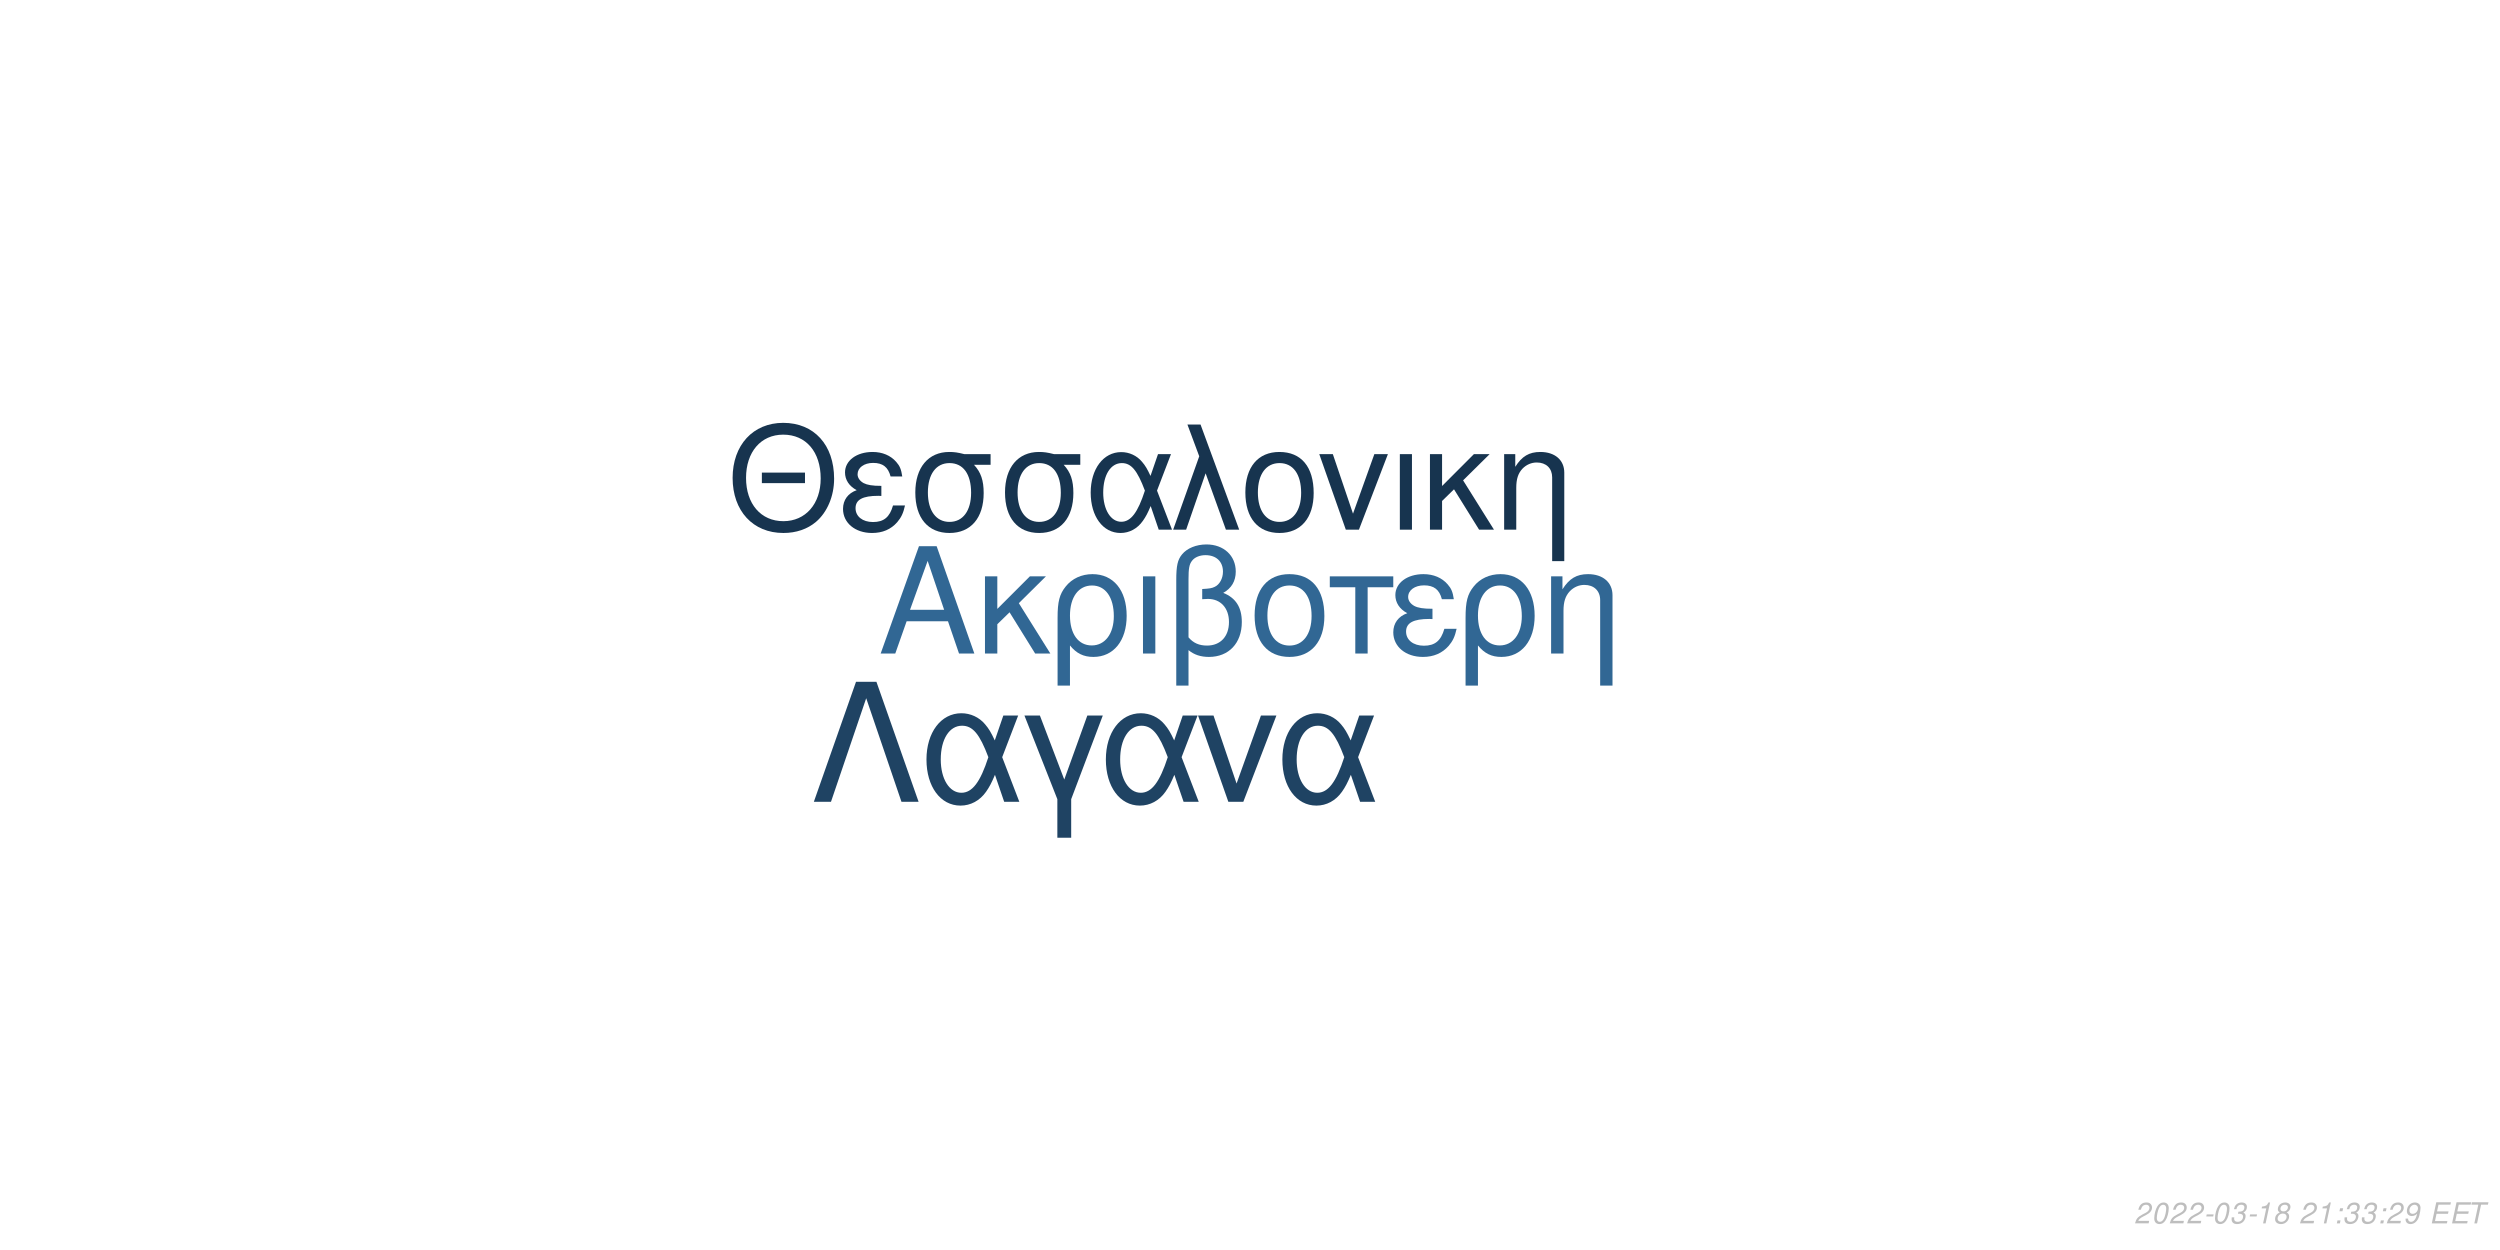
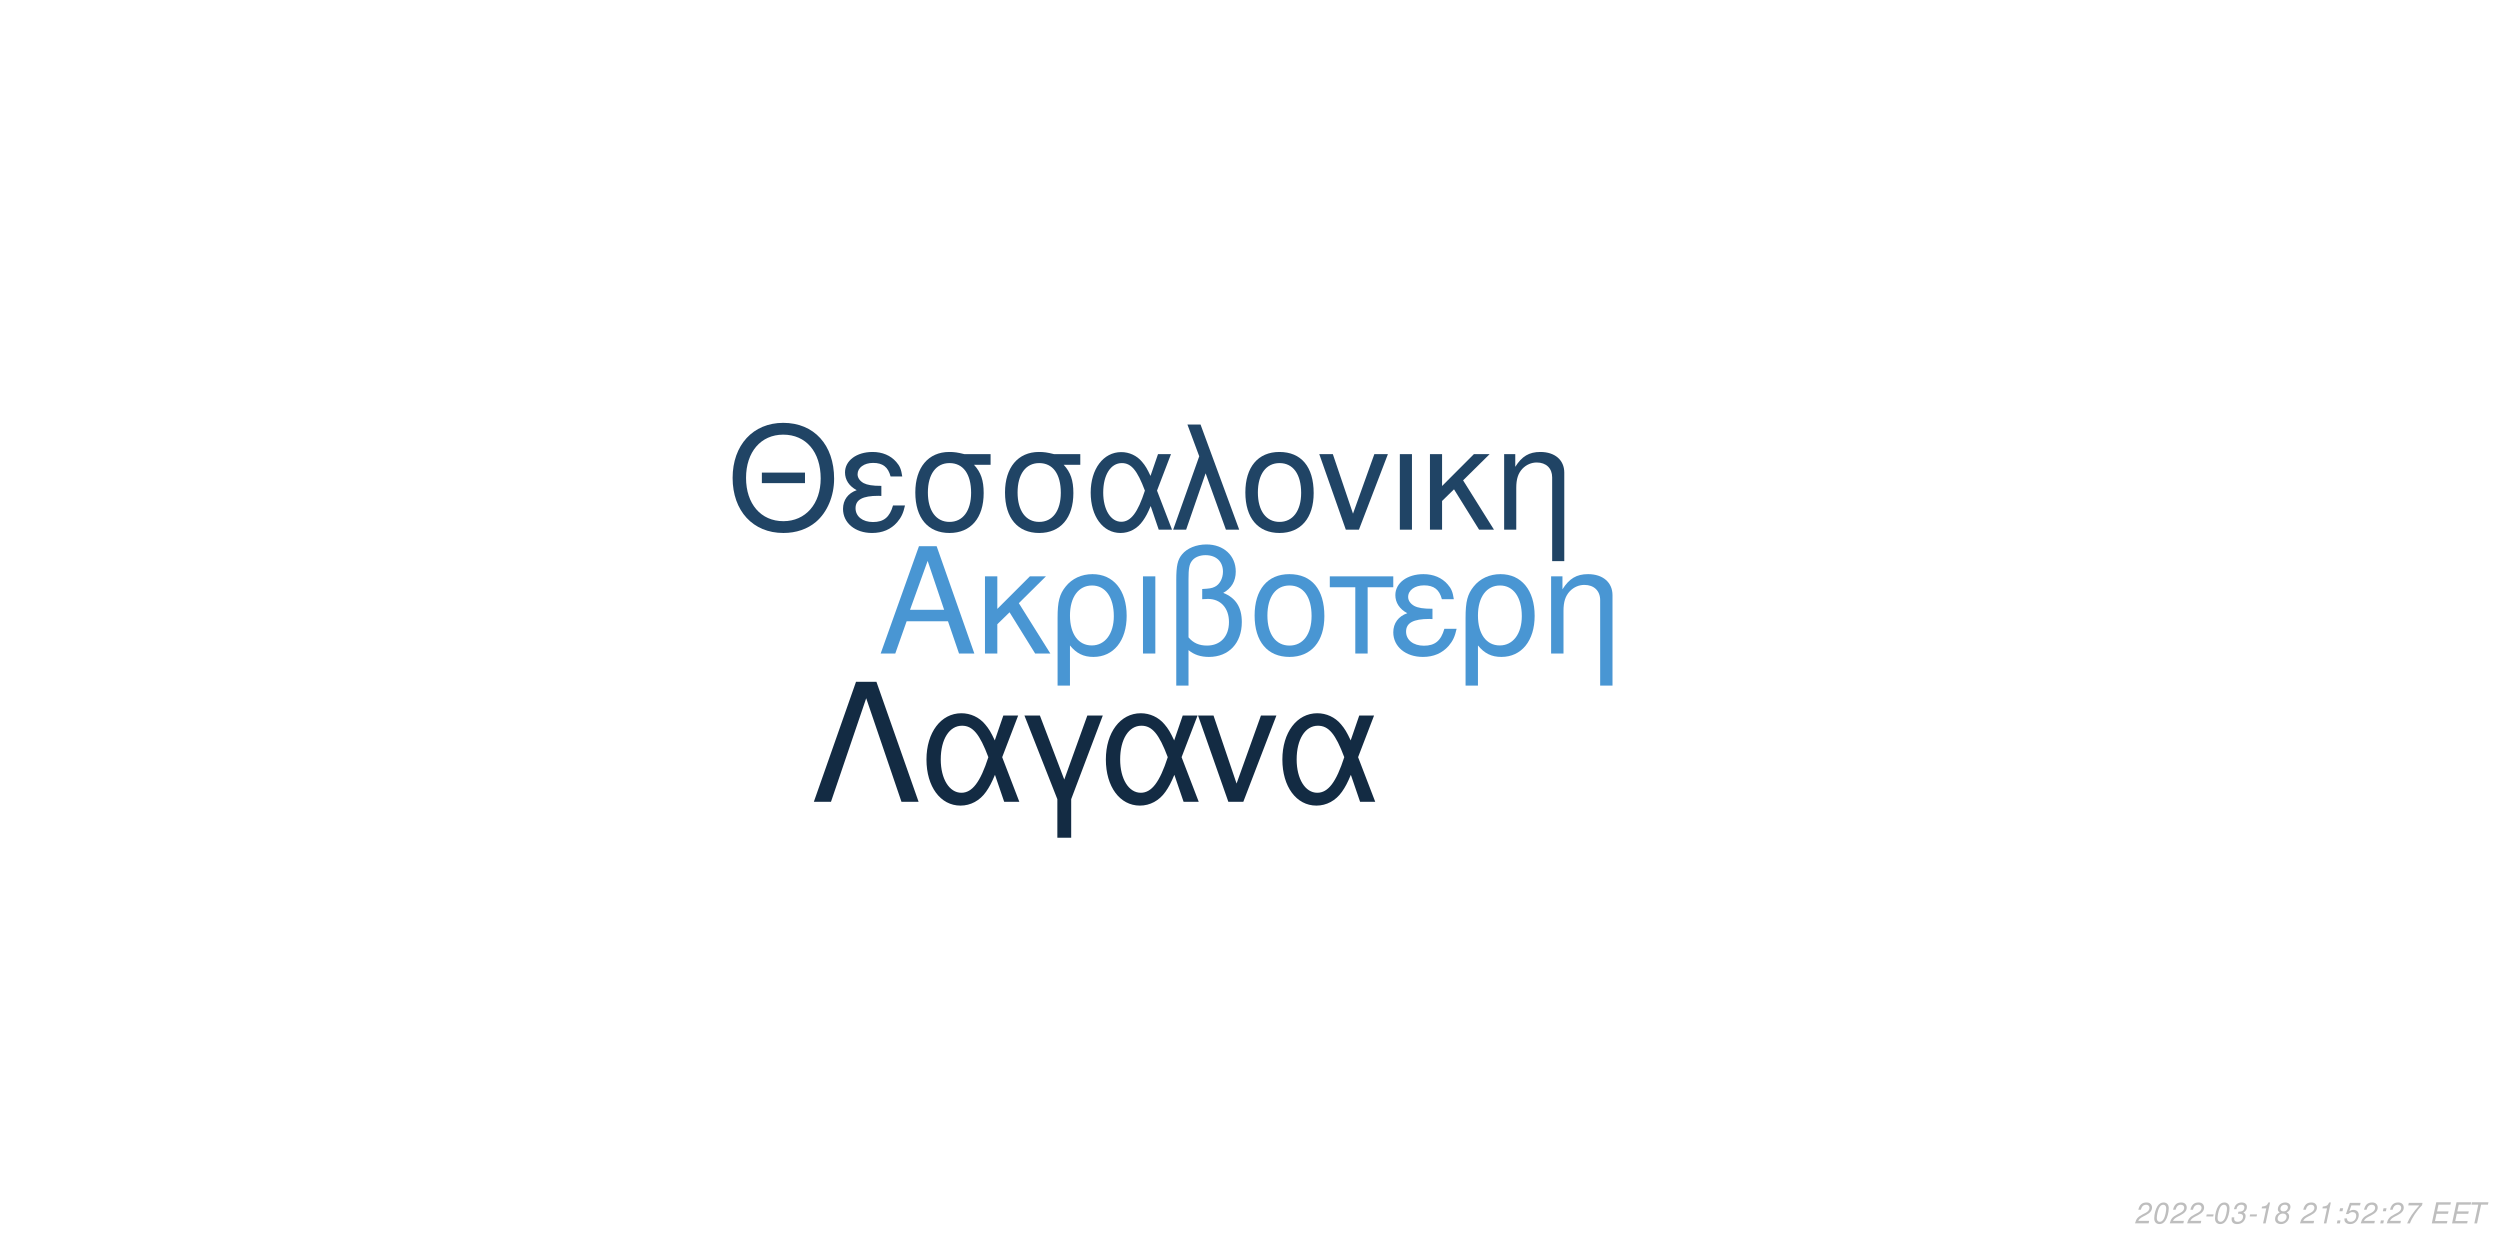
<svg xmlns="http://www.w3.org/2000/svg" xmlns:xlink="http://www.w3.org/1999/xlink" width="864pt" height="432pt" viewBox="0 0 864 432" version="1.1">
  <defs>
    <g>
      <symbol overflow="visible" id="glyph0-0">
        <path style="stroke:none;" d="" />
      </symbol>
      <symbol overflow="visible" id="glyph0-1">
        <path style="stroke:none;" d="M 24.125 -11.141 L 27.938 0 L 33.234 0 L 20.203 -37.094 L 14.094 -37.094 L 0.859 0 L 5.906 0 L 9.828 -11.141 Z M 22.797 -15.109 L 11 -15.109 L 17.094 -32.016 Z M 22.797 -15.109 " />
      </symbol>
      <symbol overflow="visible" id="glyph0-2">
        <path style="stroke:none;" d="M 7.172 -15.422 L 7.172 -26.672 L 2.906 -26.672 L 2.906 0 L 7.172 0 L 7.172 -10.125 L 11.406 -14.25 L 20.25 0 L 25.5 0 L 14.609 -17.406 L 23.969 -26.672 L 18.422 -26.672 Z M 7.172 -15.422 " />
      </symbol>
      <symbol overflow="visible" id="glyph0-3">
        <path style="stroke:none;" d="M 3 11.094 L 7.281 11.094 L 7.281 -2.797 C 9.516 -0.047 11.953 1.172 15.375 1.172 C 22.344 1.172 26.875 -4.422 26.875 -13.031 C 26.875 -21.891 22.297 -27.438 15.062 -27.438 C 11.297 -27.438 7.984 -25.906 5.797 -23.156 C 3.672 -20.516 3 -17.969 3 -12.359 Z M 14.906 -23.516 C 19.547 -23.516 22.438 -19.438 22.438 -12.922 C 22.438 -6.812 19.391 -2.797 14.812 -2.797 C 10.172 -2.797 7.281 -6.766 7.281 -13.125 C 7.281 -19.484 10.234 -23.516 14.906 -23.516 Z M 14.906 -23.516 " />
      </symbol>
      <symbol overflow="visible" id="glyph0-4">
        <path style="stroke:none;" d="M 3.516 0 L 7.781 0 L 7.781 -26.672 L 3.516 -26.672 Z M 3.516 0 " />
      </symbol>
      <symbol overflow="visible" id="glyph0-5">
        <path style="stroke:none;" d="M 4.016 11.094 L 8.25 11.094 L 8.25 -1.172 C 10.172 0.406 12.422 1.172 15.312 1.172 C 22.188 1.172 26.672 -3.609 26.672 -10.891 C 26.672 -15.984 24.578 -19.234 20.25 -20.969 C 23.109 -22.547 24.578 -25.031 24.578 -28.344 C 24.578 -33.844 20.406 -37.703 14.453 -37.703 C 10.938 -37.703 7.734 -36.391 6 -34.25 C 4.484 -32.422 4.016 -30.328 4.016 -25.391 Z M 8.25 -25.656 C 8.25 -29.359 8.5 -30.844 9.469 -32.062 C 10.375 -33.281 12.156 -34 14.094 -34 C 17.812 -34 20.156 -31.812 20.156 -28.297 C 20.156 -25.953 18.984 -23.812 17.297 -23.047 C 16.281 -22.547 15.469 -22.438 12.984 -22.297 L 12.984 -18.781 C 13.734 -18.828 14.344 -18.875 14.969 -18.875 C 19.344 -18.875 22.234 -15.719 22.234 -10.891 C 22.234 -5.906 19.281 -2.75 14.656 -2.75 C 11.953 -2.75 9.922 -3.609 8.25 -5.594 Z M 8.25 -25.656 " />
      </symbol>
      <symbol overflow="visible" id="glyph0-6">
        <path style="stroke:none;" d="M 14.094 -27.438 C 6.562 -27.438 2.094 -22.094 2.094 -13.125 C 2.094 -4.125 6.562 1.172 14.141 1.172 C 21.672 1.172 26.203 -4.172 26.203 -12.922 C 26.203 -22.188 21.828 -27.438 14.094 -27.438 Z M 14.141 -23.516 C 18.938 -23.516 21.781 -19.594 21.781 -12.984 C 21.781 -6.672 18.828 -2.75 14.141 -2.75 C 9.422 -2.75 6.516 -6.672 6.516 -13.125 C 6.516 -19.594 9.422 -23.516 14.141 -23.516 Z M 14.141 -23.516 " />
      </symbol>
      <symbol overflow="visible" id="glyph0-7">
        <path style="stroke:none;" d="M 7.891 0 L 12.156 0 L 12.156 -22.906 L 21.016 -22.906 L 21.016 -26.672 L -0.922 -26.672 L -0.922 -22.906 L 7.891 -22.906 Z M 7.891 0 " />
      </symbol>
      <symbol overflow="visible" id="glyph0-8">
        <path style="stroke:none;" d="M 14.562 -15.469 C 11.344 -15.469 9.562 -15.781 8.297 -16.438 C 6.922 -17.203 6.156 -18.328 6.156 -19.547 C 6.156 -21.891 8.453 -23.562 11.656 -23.562 C 15.062 -23.562 16.953 -22.094 17.812 -18.781 L 21.938 -18.781 C 21.578 -21.266 21.062 -22.5 19.797 -23.922 C 17.812 -26.203 14.906 -27.438 11.453 -27.438 C 5.797 -27.438 1.734 -24.375 1.734 -20.203 C 1.734 -17.609 3.156 -15.375 5.859 -13.938 C 2.797 -12.875 1.016 -10.484 1.016 -7.328 C 1.016 -2.391 5.297 1.172 11.25 1.172 C 14.969 1.172 17.906 -0.109 20.156 -2.641 C 21.578 -4.328 22.297 -5.797 22.906 -8.547 L 18.672 -8.547 C 17.5 -4.422 15.422 -2.703 11.609 -2.703 C 7.938 -2.703 5.438 -4.688 5.438 -7.578 C 5.438 -10.578 7.938 -11.953 13.484 -11.953 C 13.641 -11.953 14.094 -11.953 14.562 -11.906 Z M 14.562 -15.469 " />
      </symbol>
      <symbol overflow="visible" id="glyph0-9">
        <path style="stroke:none;" d="M 3.562 -26.672 L 3.562 0 L 7.844 0 L 7.844 -14.703 C 7.844 -17.906 8.5 -19.891 10.031 -21.531 C 11.406 -22.953 13.188 -23.719 15.062 -23.719 C 18.375 -23.719 20.516 -21.672 20.516 -18.469 L 20.516 11.094 L 24.781 11.094 L 24.781 -20.156 C 24.781 -24.578 21.469 -27.438 16.328 -27.438 C 12.359 -27.438 9.828 -25.906 7.484 -22.188 L 7.484 -26.672 Z M 3.562 -26.672 " />
      </symbol>
      <symbol overflow="visible" id="glyph1-0">
        <path style="stroke:none;" d="" />
      </symbol>
      <symbol overflow="visible" id="glyph1-1">
        <path style="stroke:none;" d="M 26.859 -19.734 L 11.953 -19.734 L 11.953 -16.094 L 26.859 -16.094 Z M 19.328 -36.922 C 8.922 -36.922 1.844 -29.25 1.844 -17.891 C 1.844 -6.484 8.875 1.141 19.391 1.141 C 23.812 1.141 27.703 -0.203 30.641 -2.688 C 34.578 -6.031 36.922 -11.656 36.922 -17.594 C 36.922 -29.297 30 -36.922 19.328 -36.922 Z M 19.328 -32.844 C 27.203 -32.844 32.281 -26.906 32.281 -17.688 C 32.281 -8.922 27.062 -2.938 19.391 -2.938 C 11.609 -2.938 6.484 -8.922 6.484 -17.891 C 6.484 -26.859 11.609 -32.844 19.328 -32.844 Z M 19.328 -32.844 " />
      </symbol>
      <symbol overflow="visible" id="glyph1-2">
        <path style="stroke:none;" d="M 14.25 -15.141 C 11.109 -15.141 9.375 -15.453 8.125 -16.094 C 6.781 -16.844 6.031 -17.938 6.031 -19.141 C 6.031 -21.422 8.266 -23.078 11.406 -23.078 C 14.75 -23.078 16.594 -21.625 17.438 -18.391 L 21.469 -18.391 C 21.125 -20.828 20.625 -22.031 19.391 -23.422 C 17.438 -25.656 14.594 -26.859 11.219 -26.859 C 5.688 -26.859 1.688 -23.875 1.688 -19.781 C 1.688 -17.234 3.094 -15.047 5.734 -13.656 C 2.734 -12.609 1 -10.266 1 -7.172 C 1 -2.344 5.188 1.141 11.016 1.141 C 14.656 1.141 17.547 -0.094 19.734 -2.594 C 21.125 -4.234 21.828 -5.688 22.422 -8.375 L 18.281 -8.375 C 17.141 -4.328 15.094 -2.641 11.359 -2.641 C 7.766 -2.641 5.328 -4.578 5.328 -7.422 C 5.328 -10.359 7.766 -11.703 13.203 -11.703 C 13.359 -11.703 13.797 -11.703 14.25 -11.656 Z M 14.25 -15.141 " />
      </symbol>
      <symbol overflow="visible" id="glyph1-3">
        <path style="stroke:none;" d="M 29 -26.109 L 19.938 -26.109 C 17.594 -26.703 16.438 -26.859 14.703 -26.859 C 7.469 -26.859 2.984 -21.469 2.984 -12.859 C 2.984 -4.031 7.375 1.141 14.797 1.141 C 22.172 1.141 26.609 -4.078 26.609 -12.656 C 26.609 -17.047 25.656 -19.828 23.266 -22.422 L 29 -22.422 Z M 14.797 -23.016 C 19.531 -23.016 22.266 -19.234 22.266 -12.75 C 22.266 -6.531 19.438 -2.688 14.797 -2.688 C 10.172 -2.688 7.328 -6.531 7.328 -12.859 C 7.328 -19.188 10.172 -23.016 14.797 -23.016 Z M 14.797 -23.016 " />
      </symbol>
      <symbol overflow="visible" id="glyph1-4">
        <path style="stroke:none;" d="M 29.344 -26.109 L 24.859 -26.109 L 22.266 -18.578 C 21.125 -21.031 20.484 -22.125 19.328 -23.469 C 17.547 -25.609 14.906 -26.812 12.156 -26.812 C 5.984 -26.812 1.594 -20.984 1.594 -12.812 C 1.594 -4.578 5.828 1.141 11.906 1.141 C 14.953 1.141 17.734 -0.344 19.625 -3.047 C 20.672 -4.531 21.281 -5.688 22.328 -8.172 L 25.109 0 L 29.703 0 L 24.516 -13.5 Z M 20.328 -13.5 C 17.891 -5.922 15.453 -2.734 12.156 -2.734 C 8.516 -2.734 5.922 -6.922 5.922 -12.812 C 5.922 -18.938 8.516 -23.016 12.359 -23.016 C 15.594 -23.016 17.688 -20.531 20.328 -13.5 Z M 20.328 -13.5 " />
      </symbol>
      <symbol overflow="visible" id="glyph1-5">
        <path style="stroke:none;" d="M 1.094 0 L 5.578 0 L 12.312 -19.484 L 19.328 0 L 23.922 0 L 10.562 -36.328 L 6.031 -36.328 L 10.109 -25.359 Z M 1.094 0 " />
      </symbol>
      <symbol overflow="visible" id="glyph1-6">
        <path style="stroke:none;" d="M 13.797 -26.859 C 6.422 -26.859 2.047 -21.625 2.047 -12.859 C 2.047 -4.031 6.422 1.141 13.859 1.141 C 21.234 1.141 25.656 -4.078 25.656 -12.656 C 25.656 -21.719 21.375 -26.859 13.797 -26.859 Z M 13.859 -23.016 C 18.531 -23.016 21.328 -19.188 21.328 -12.703 C 21.328 -6.531 18.438 -2.688 13.859 -2.688 C 9.219 -2.688 6.375 -6.531 6.375 -12.859 C 6.375 -19.188 9.219 -23.016 13.859 -23.016 Z M 13.859 -23.016 " />
      </symbol>
      <symbol overflow="visible" id="glyph1-7">
        <path style="stroke:none;" d="M 14.297 0 L 24.312 -26.109 L 19.625 -26.109 L 12.25 -5.531 L 5.281 -26.109 L 0.594 -26.109 L 9.766 0 Z M 14.297 0 " />
      </symbol>
      <symbol overflow="visible" id="glyph1-8">
        <path style="stroke:none;" d="M 3.438 0 L 7.625 0 L 7.625 -26.109 L 3.438 -26.109 Z M 3.438 0 " />
      </symbol>
      <symbol overflow="visible" id="glyph1-9">
        <path style="stroke:none;" d="M 7.031 -15.094 L 7.031 -26.109 L 2.844 -26.109 L 2.844 0 L 7.031 0 L 7.031 -9.922 L 11.156 -13.953 L 19.828 0 L 24.969 0 L 14.297 -17.047 L 23.469 -26.109 L 18.031 -26.109 Z M 7.031 -15.094 " />
      </symbol>
      <symbol overflow="visible" id="glyph1-10">
        <path style="stroke:none;" d="M 3.484 -26.109 L 3.484 0 L 7.672 0 L 7.672 -14.406 C 7.672 -17.547 8.328 -19.484 9.812 -21.078 C 11.156 -22.469 12.906 -23.219 14.75 -23.219 C 17.984 -23.219 20.078 -21.234 20.078 -18.094 L 20.078 10.859 L 24.266 10.859 L 24.266 -19.734 C 24.266 -24.062 21.031 -26.859 16 -26.859 C 12.109 -26.859 9.609 -25.359 7.328 -21.719 L 7.328 -26.109 Z M 3.484 -26.109 " />
      </symbol>
      <symbol overflow="visible" id="glyph2-0">
        <path style="stroke:none;" d="" />
      </symbol>
      <symbol overflow="visible" id="glyph2-1">
        <path style="stroke:none;" d="M 22.531 -41.484 L 15.484 -41.484 L 0.906 0 L 6.828 0 L 19 -35.797 L 31.188 0 L 37.109 0 Z M 22.531 -41.484 " />
      </symbol>
      <symbol overflow="visible" id="glyph2-2">
        <path style="stroke:none;" d="M 33.516 -29.812 L 28.391 -29.812 L 25.438 -21.219 C 24.125 -24.016 23.391 -25.266 22.078 -26.797 C 20.031 -29.25 17.016 -30.609 13.891 -30.609 C 6.828 -30.609 1.828 -23.953 1.828 -14.625 C 1.828 -5.234 6.656 1.312 13.594 1.312 C 17.078 1.312 20.266 -0.391 22.422 -3.469 C 23.609 -5.172 24.297 -6.484 25.5 -9.328 L 28.688 0 L 33.922 0 L 28 -15.422 Z M 23.219 -15.422 C 20.422 -6.766 17.641 -3.125 13.891 -3.125 C 9.734 -3.125 6.766 -7.906 6.766 -14.625 C 6.766 -21.625 9.734 -26.297 14.109 -26.297 C 17.812 -26.297 20.203 -23.453 23.219 -15.422 Z M 23.219 -15.422 " />
      </symbol>
      <symbol overflow="visible" id="glyph2-3">
        <path style="stroke:none;" d="M 12.062 12.406 L 16.844 12.406 L 16.844 -0.906 L 27.766 -29.812 L 22.422 -29.812 L 14.453 -7.688 L 6.031 -29.812 L 0.688 -29.812 L 12.062 -0.906 Z M 12.062 12.406 " />
      </symbol>
      <symbol overflow="visible" id="glyph2-4">
        <path style="stroke:none;" d="M 16.328 0 L 27.766 -29.812 L 22.422 -29.812 L 14 -6.312 L 6.031 -29.812 L 0.688 -29.812 L 11.156 0 Z M 16.328 0 " />
      </symbol>
      <symbol overflow="visible" id="glyph3-0">
        <path style="stroke:none;" d="" />
      </symbol>
      <symbol overflow="visible" id="glyph3-1">
        <path style="stroke:none;" d="M 5.234 -0.875 L 1.469 -0.875 C 1.641 -1.375 2.203 -1.891 3.109 -2.344 L 4.234 -2.938 C 5.562 -3.625 6.219 -4.469 6.219 -5.484 C 6.219 -5.938 6.062 -6.359 5.797 -6.656 C 5.469 -7.047 4.984 -7.234 4.312 -7.234 C 2.766 -7.234 1.891 -6.453 1.484 -4.734 L 2.375 -4.734 C 2.484 -5.188 2.609 -5.484 2.797 -5.75 C 3.094 -6.203 3.609 -6.453 4.188 -6.453 C 4.891 -6.453 5.344 -6.031 5.344 -5.375 C 5.344 -4.703 4.859 -4.094 4.016 -3.656 L 2.984 -3.125 C 1.234 -2.188 0.797 -1.656 0.344 -0.016 L 5.047 -0.016 Z M 5.234 -0.875 " />
      </symbol>
      <symbol overflow="visible" id="glyph3-2">
        <path style="stroke:none;" d="M 4.203 -7.234 C 3.375 -7.234 2.688 -6.812 2.125 -5.984 C 1.484 -5.047 0.984 -3.188 0.984 -1.734 C 0.984 -1.109 1.172 -0.562 1.484 -0.266 C 1.797 0.047 2.281 0.234 2.766 0.234 C 3.625 0.234 4.281 -0.156 4.859 -1.016 C 5.516 -1.953 6 -3.797 6 -5.266 C 6 -6.5 5.328 -7.234 4.203 -7.234 Z M 4.094 -6.453 C 4.734 -6.453 5.125 -5.984 5.125 -5.156 C 5.125 -4.203 4.781 -2.625 4.406 -1.812 C 3.984 -0.938 3.516 -0.547 2.875 -0.547 C 2.25 -0.547 1.875 -1.031 1.875 -1.828 C 1.875 -2.797 2.203 -4.344 2.594 -5.203 C 2.984 -6.047 3.453 -6.453 4.094 -6.453 Z M 4.094 -6.453 " />
      </symbol>
      <symbol overflow="visible" id="glyph3-3">
        <path style="stroke:none;" d="M 3.516 -3.125 L 1.125 -3.125 L 0.969 -2.406 L 3.359 -2.406 Z M 3.516 -3.125 " />
      </symbol>
      <symbol overflow="visible" id="glyph3-4">
        <path style="stroke:none;" d="M 2.922 -3.312 C 3.125 -3.344 3.234 -3.344 3.375 -3.344 C 4.203 -3.344 4.688 -3 4.688 -2.406 C 4.688 -1.312 3.906 -0.547 2.781 -0.547 C 2.047 -0.547 1.594 -0.938 1.594 -1.562 C 1.594 -1.719 1.609 -1.844 1.656 -2.094 L 0.766 -2.094 C 0.734 -1.797 0.719 -1.641 0.719 -1.469 C 0.719 -0.375 1.406 0.234 2.641 0.234 C 3.547 0.234 4.297 -0.078 4.812 -0.656 C 5.266 -1.156 5.562 -1.875 5.562 -2.547 C 5.562 -3.125 5.344 -3.453 4.797 -3.734 C 5.641 -4.234 6.016 -4.844 6.016 -5.734 C 6.016 -6.656 5.312 -7.234 4.203 -7.234 C 3.375 -7.234 2.672 -6.938 2.188 -6.375 C 1.891 -6.031 1.703 -5.641 1.516 -4.906 L 2.391 -4.906 C 2.5 -5.359 2.594 -5.594 2.734 -5.812 C 3.047 -6.234 3.516 -6.453 4.078 -6.453 C 4.734 -6.453 5.141 -6.125 5.141 -5.578 C 5.141 -5.188 5.016 -4.797 4.797 -4.547 C 4.516 -4.234 4 -4.062 3.266 -4.062 L 3.078 -4.062 Z M 2.922 -3.312 " />
      </symbol>
      <symbol overflow="visible" id="glyph3-5">
        <path style="stroke:none;" d="M 3.703 -5.188 L 2.594 0 L 3.469 0 L 5.016 -7.234 L 4.438 -7.234 C 3.906 -6.156 3.688 -6.016 2.234 -5.812 L 2.109 -5.188 Z M 3.703 -5.188 " />
      </symbol>
      <symbol overflow="visible" id="glyph3-6">
        <path style="stroke:none;" d="M 4.766 -3.797 C 5.078 -3.969 5.234 -4.078 5.438 -4.234 C 5.812 -4.594 6.062 -5.172 6.062 -5.734 C 6.062 -6.625 5.344 -7.234 4.266 -7.234 C 2.812 -7.234 1.703 -6.219 1.703 -4.875 C 1.703 -4.406 1.875 -4.125 2.359 -3.812 C 1.297 -3.312 0.75 -2.516 0.75 -1.469 C 0.75 -0.438 1.547 0.234 2.812 0.234 C 3.656 0.234 4.359 -0.094 4.938 -0.734 C 5.359 -1.234 5.609 -1.859 5.609 -2.438 C 5.609 -3.047 5.312 -3.516 4.766 -3.797 Z M 4.109 -6.453 C 4.797 -6.453 5.188 -6.125 5.188 -5.578 C 5.188 -5.266 5.062 -4.922 4.859 -4.672 C 4.562 -4.312 4.188 -4.156 3.656 -4.156 C 2.984 -4.156 2.594 -4.453 2.594 -4.984 C 2.594 -5.859 3.203 -6.453 4.109 -6.453 Z M 3.453 -3.406 C 4.234 -3.406 4.734 -2.984 4.734 -2.312 C 4.734 -1.312 3.922 -0.547 2.875 -0.547 C 2.125 -0.547 1.625 -0.969 1.625 -1.625 C 1.625 -2.609 2.438 -3.406 3.453 -3.406 Z M 3.453 -3.406 " />
      </symbol>
      <symbol overflow="visible" id="glyph3-7">
        <path style="stroke:none;" d="" />
      </symbol>
      <symbol overflow="visible" id="glyph3-8">
        <path style="stroke:none;" d="M 2.359 -1.031 L 1.312 -1.031 L 1.094 0 L 2.141 0 Z M 3.266 -5.234 L 2.219 -5.234 L 2 -4.203 L 3.047 -4.203 Z M 3.266 -5.234 " />
      </symbol>
      <symbol overflow="visible" id="glyph3-9">
-         <path style="stroke:none;" d="M 0.844 -1.656 C 0.844 -1.547 0.844 -1.438 0.844 -1.375 C 0.844 -0.406 1.531 0.234 2.578 0.234 C 3.203 0.234 3.766 0.016 4.297 -0.438 C 4.938 -1 5.312 -1.656 5.594 -2.719 C 5.844 -3.672 6.016 -4.766 6.016 -5.375 C 6.016 -5.844 5.844 -6.328 5.547 -6.656 C 5.203 -7.031 4.703 -7.234 4.062 -7.234 C 2.516 -7.234 1.297 -5.938 1.297 -4.266 C 1.297 -3.203 1.984 -2.547 3.047 -2.547 C 3.484 -2.547 3.953 -2.672 4.281 -2.891 C 4.406 -2.984 4.547 -3.078 4.828 -3.344 C 4.438 -1.484 3.703 -0.547 2.703 -0.547 C 2.109 -0.547 1.719 -0.938 1.719 -1.547 L 1.719 -1.656 Z M 3.953 -6.453 C 4.625 -6.453 5.141 -5.953 5.141 -5.281 C 5.141 -4.188 4.312 -3.312 3.297 -3.312 C 2.594 -3.312 2.172 -3.734 2.172 -4.453 C 2.172 -5.562 2.984 -6.453 3.953 -6.453 Z M 3.953 -6.453 " />
+         <path style="stroke:none;" d="M 6.297 -7.094 L 2.594 -7.094 L 1.234 -3.234 L 2.047 -3.234 C 2.656 -3.766 2.938 -3.906 3.531 -3.906 C 4.328 -3.906 4.797 -3.453 4.797 -2.688 C 4.797 -1.438 3.969 -0.547 2.828 -0.547 C 2.031 -0.547 1.609 -0.938 1.578 -1.734 L 0.703 -1.734 L 0.703 -1.516 C 0.703 -0.938 0.844 -0.547 1.188 -0.266 C 1.562 0.062 2.078 0.234 2.703 0.234 C 3.656 0.234 4.391 -0.156 4.984 -0.922 C 5.422 -1.5 5.672 -2.234 5.672 -2.953 C 5.672 -4 4.938 -4.672 3.812 -4.672 C 3.328 -4.672 2.906 -4.547 2.406 -4.234 L 3.109 -6.219 L 6.109 -6.219 Z M 6.297 -7.094 " />
      </symbol>
      <symbol overflow="visible" id="glyph3-10">
+         <path style="stroke:none;" d="M 6.703 -7.094 L 1.953 -7.094 L 1.766 -6.219 L 5.594 -6.219 C 3.344 -3.688 2.266 -2.109 1.375 0 L 2.344 0 C 3.031 -1.906 4.828 -4.594 6.547 -6.281 Z M 6.703 -7.094 " />
+       </symbol>
+       <symbol overflow="visible" id="glyph3-11">
        <path style="stroke:none;" d="M 2.547 -3.312 L 6.5 -3.312 L 6.688 -4.141 L 2.719 -4.141 L 3.219 -6.469 L 7.344 -6.469 L 7.516 -7.297 L 2.453 -7.297 L 0.906 0 L 6.125 0 L 6.297 -0.812 L 2.016 -0.812 Z M 2.547 -3.312 " />
      </symbol>
-       <symbol overflow="visible" id="glyph3-11">
+       <symbol overflow="visible" id="glyph3-12">
        <path style="stroke:none;" d="M 4.938 -6.469 L 7.312 -6.469 L 7.484 -7.297 L 1.75 -7.297 L 1.578 -6.469 L 3.984 -6.469 L 2.609 0 L 3.547 0 Z M 4.938 -6.469 " />
      </symbol>
    </g>
  </defs>
  <g id="surface1">
    <rect x="0" y="0" width="864" height="432" style="fill:rgb(100%,100%,100%);fill-opacity:1;stroke:none;" />
-     <g style="fill:rgb(19.216%,40.392%,58.039%);fill-opacity:1;">
+     <g style="fill:rgb(28.627%,58.824%,82.745%);fill-opacity:1;">
      <use xlink:href="#glyph0-1" x="303.5" y="225.861" />
      <use xlink:href="#glyph0-2" x="337.5" y="225.861" />
      <use xlink:href="#glyph0-3" x="362.5" y="225.861" />
      <use xlink:href="#glyph0-4" x="391.5" y="225.861" />
      <use xlink:href="#glyph0-5" x="402.5" y="225.861" />
      <use xlink:href="#glyph0-6" x="431.5" y="225.861" />
      <use xlink:href="#glyph0-7" x="460.5" y="225.861" />
      <use xlink:href="#glyph0-8" x="480.5" y="225.861" />
      <use xlink:href="#glyph0-3" x="503.5" y="225.861" />
      <use xlink:href="#glyph0-9" x="532.5" y="225.861" />
    </g>
-     <g style="fill:rgb(9.02%,20.392%,30.98%);fill-opacity:1;">
+     <g style="fill:rgb(12.549%,26.667%,39.608%);fill-opacity:1;">
      <use xlink:href="#glyph1-1" x="251.348" y="183.058" />
      <use xlink:href="#glyph1-2" x="290.348" y="183.058" />
      <use xlink:href="#glyph1-3" x="313.348" y="183.058" />
      <use xlink:href="#glyph1-3" x="344.348" y="183.058" />
      <use xlink:href="#glyph1-4" x="375.348" y="183.058" />
      <use xlink:href="#glyph1-5" x="404.348" y="183.058" />
      <use xlink:href="#glyph1-6" x="428.348" y="183.058" />
      <use xlink:href="#glyph1-7" x="455.348" y="183.058" />
      <use xlink:href="#glyph1-8" x="480.348" y="183.058" />
      <use xlink:href="#glyph1-9" x="491.348" y="183.058" />
      <use xlink:href="#glyph1-10" x="516.348" y="183.058" />
    </g>
-     <g style="fill:rgb(12.157%,26.275%,38.824%);fill-opacity:1;">
+     <g style="fill:rgb(7.451%,16.863%,26.275%);fill-opacity:1;">
      <use xlink:href="#glyph2-1" x="280.359" y="277.105" />
      <use xlink:href="#glyph2-2" x="318.359" y="277.105" />
      <use xlink:href="#glyph2-3" x="353.359" y="277.105" />
      <use xlink:href="#glyph2-2" x="380.359" y="277.105" />
      <use xlink:href="#glyph2-4" x="413.359" y="277.105" />
      <use xlink:href="#glyph2-2" x="441.359" y="277.105" />
    </g>
    <g style="fill:rgb(74.51%,74.51%,74.51%);fill-opacity:1;">
      <use xlink:href="#glyph3-1" x="737.52" y="422.81" />
      <use xlink:href="#glyph3-2" x="743.52" y="422.81" />
      <use xlink:href="#glyph3-1" x="749.52" y="422.81" />
      <use xlink:href="#glyph3-1" x="755.52" y="422.81" />
      <use xlink:href="#glyph3-3" x="761.52" y="422.81" />
      <use xlink:href="#glyph3-2" x="764.52" y="422.81" />
      <use xlink:href="#glyph3-4" x="770.52" y="422.81" />
      <use xlink:href="#glyph3-3" x="776.52" y="422.81" />
      <use xlink:href="#glyph3-5" x="779.52" y="422.81" />
      <use xlink:href="#glyph3-6" x="785.52" y="422.81" />
      <use xlink:href="#glyph3-7" x="791.52" y="422.81" />
      <use xlink:href="#glyph3-1" x="794.52" y="422.81" />
      <use xlink:href="#glyph3-5" x="800.52" y="422.81" />
      <use xlink:href="#glyph3-8" x="806.52" y="422.81" />
-       <use xlink:href="#glyph3-4" x="809.52" y="422.81" />
-       <use xlink:href="#glyph3-4" x="815.52" y="422.81" />
+       <use xlink:href="#glyph3-9" x="809.52" y="422.81" />
+       <use xlink:href="#glyph3-1" x="815.52" y="422.81" />
      <use xlink:href="#glyph3-8" x="821.52" y="422.81" />
      <use xlink:href="#glyph3-1" x="824.52" y="422.81" />
-       <use xlink:href="#glyph3-9" x="830.52" y="422.81" />
+       <use xlink:href="#glyph3-10" x="830.52" y="422.81" />
      <use xlink:href="#glyph3-7" x="836.52" y="422.81" />
-       <use xlink:href="#glyph3-10" x="839.52" y="422.81" />
-       <use xlink:href="#glyph3-10" x="846.52" y="422.81" />
-       <use xlink:href="#glyph3-11" x="852.52" y="422.81" />
+       <use xlink:href="#glyph3-11" x="839.52" y="422.81" />
+       <use xlink:href="#glyph3-11" x="846.52" y="422.81" />
+       <use xlink:href="#glyph3-12" x="852.52" y="422.81" />
    </g>
  </g>
</svg>
